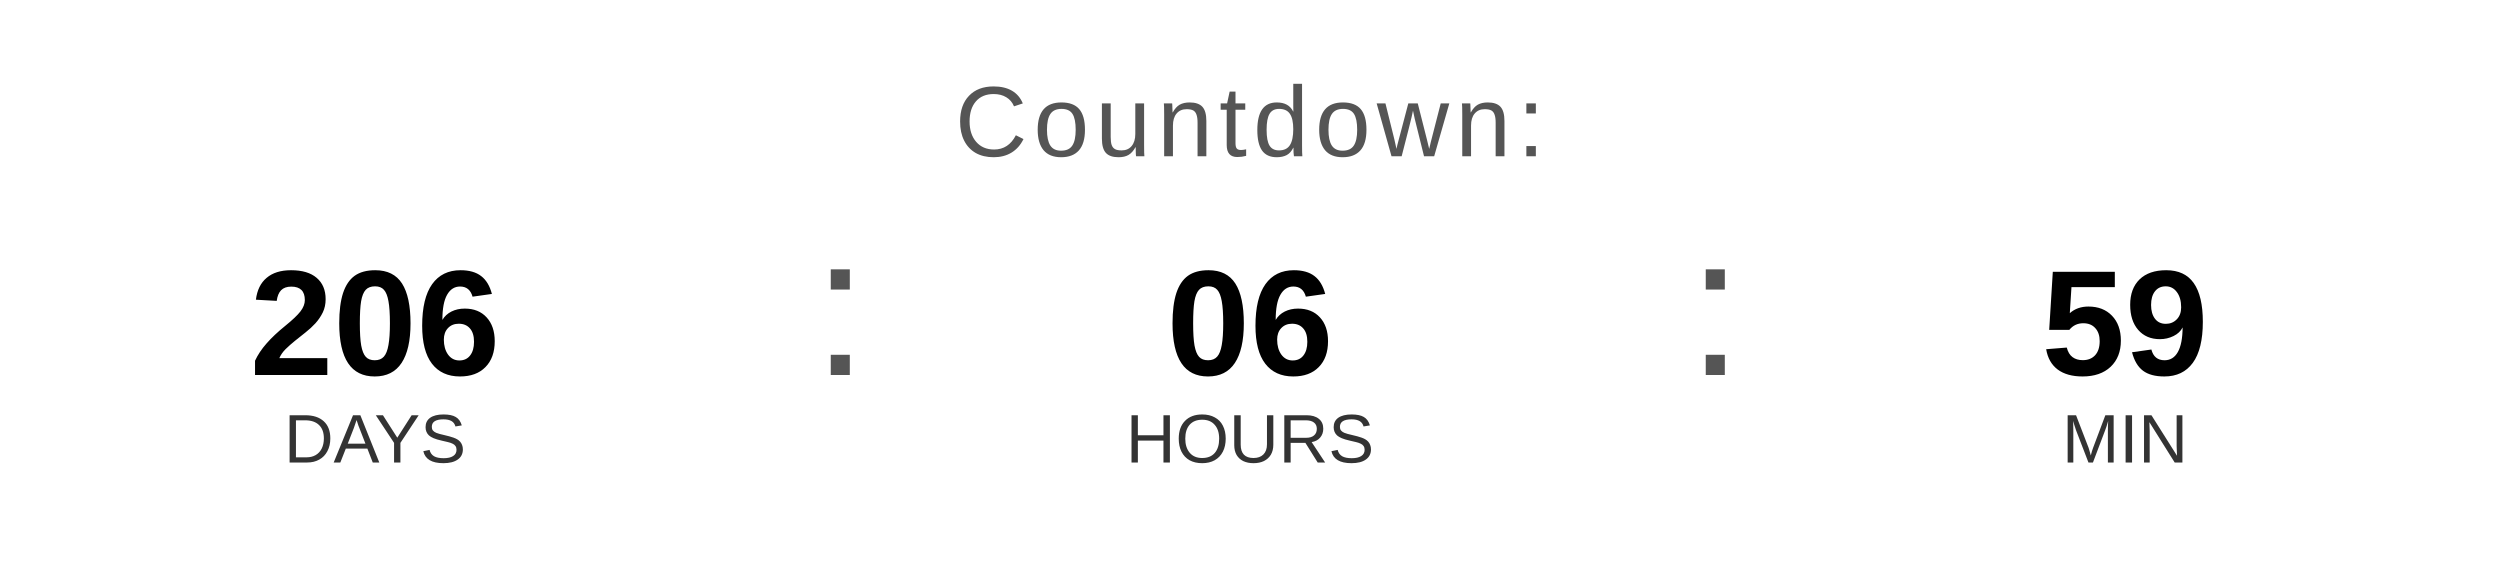
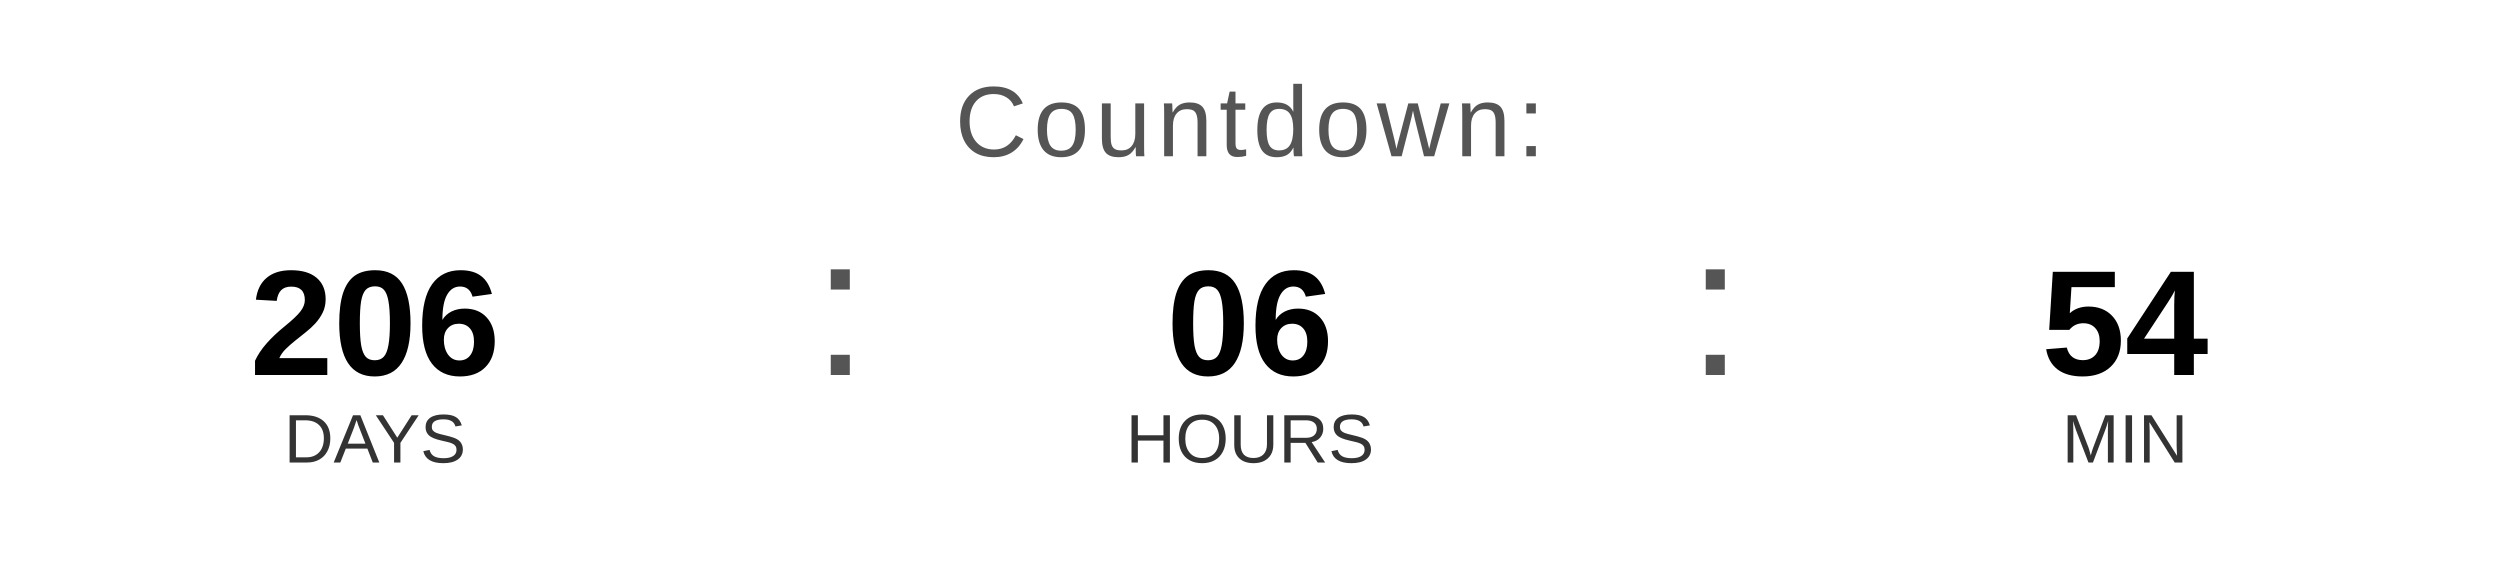
<svg xmlns="http://www.w3.org/2000/svg" width="400" height="90" viewBox="0 0 400 90">
  <text x="200" y="25" font-family="Arial, Helvetica, sans-serif" font-size="16" fill="#555555" text-anchor="middle" letter-spacing="1">
    Countdown:
  </text>
  <text x="60" y="60" font-family="Arial, Helvetica, sans-serif" font-size="24" font-weight="bold" fill="#000000" text-anchor="middle">206</text>
  <text x="60" y="74" font-family="Arial, Helvetica, sans-serif" font-size="11" fill="#333333" text-anchor="middle">DAYS</text>
  <text x="130" y="60" font-family="Arial, sans-serif" font-size="32" fill="#555555">:</text>
  <text x="200" y="60" font-family="Arial, Helvetica, sans-serif" font-size="24" font-weight="bold" fill="#000000" text-anchor="middle">06</text>
  <text x="200" y="74" font-family="Arial, Helvetica, sans-serif" font-size="11" fill="#333333" text-anchor="middle">HOURS</text>
  <text x="270" y="60" font-family="Arial, sans-serif" font-size="32" fill="#555555">:</text>
-   <text x="340" y="60" font-family="Arial, Helvetica, sans-serif" font-size="24" font-weight="bold" fill="#000000" text-anchor="middle">59</text>
+   <text x="340" y="60" font-family="Arial, Helvetica, sans-serif" font-size="24" font-weight="bold" fill="#000000" text-anchor="middle">54</text>
  <text x="340" y="74" font-family="Arial, Helvetica, sans-serif" font-size="11" fill="#333333" text-anchor="middle">MIN</text>
</svg>
